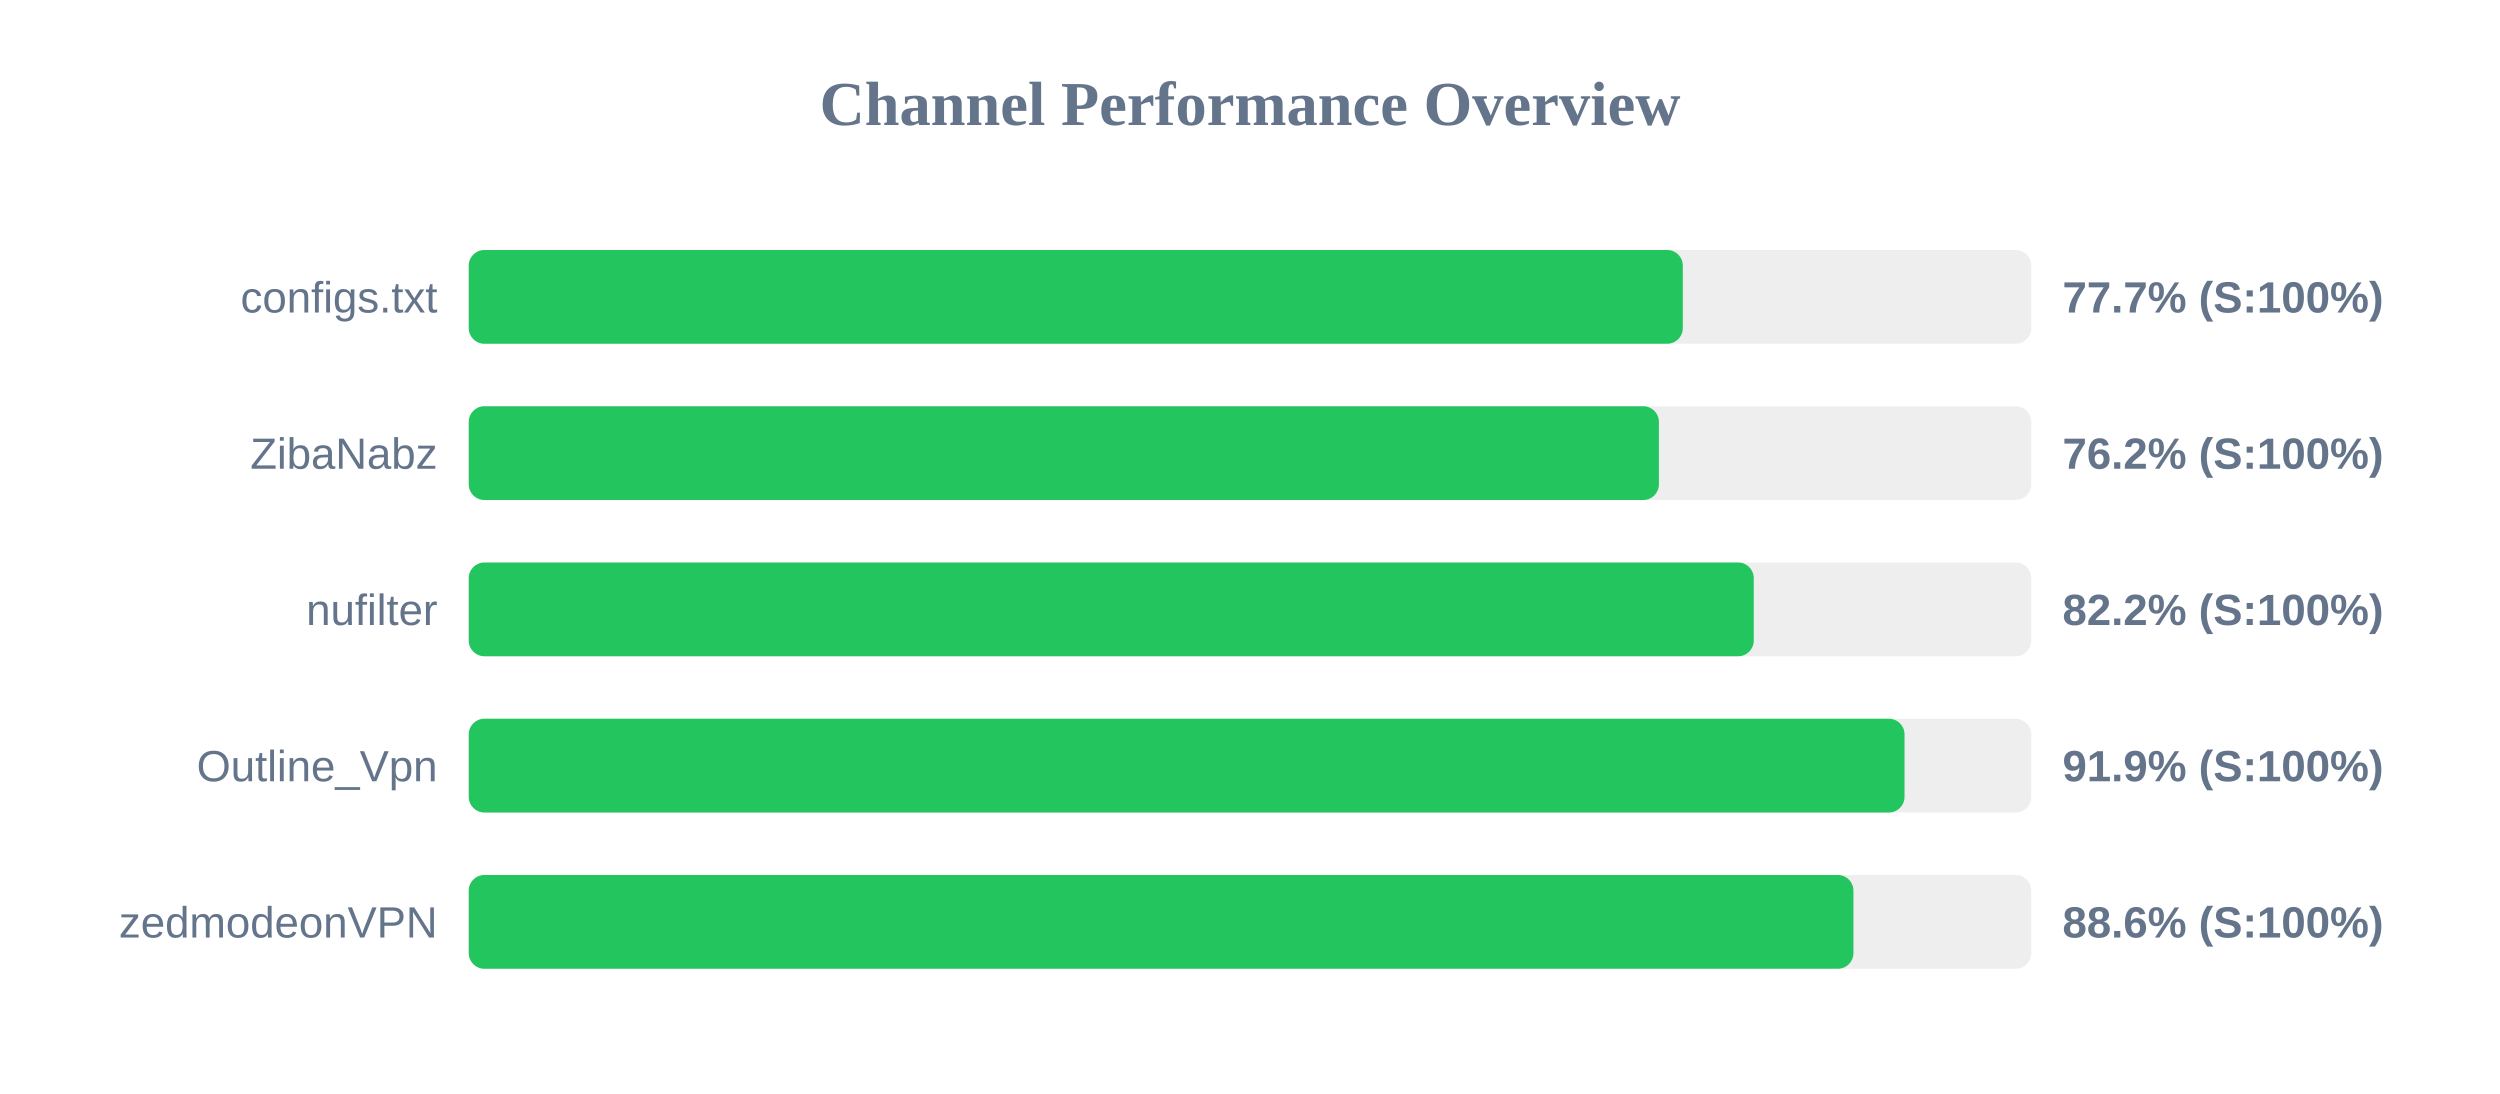
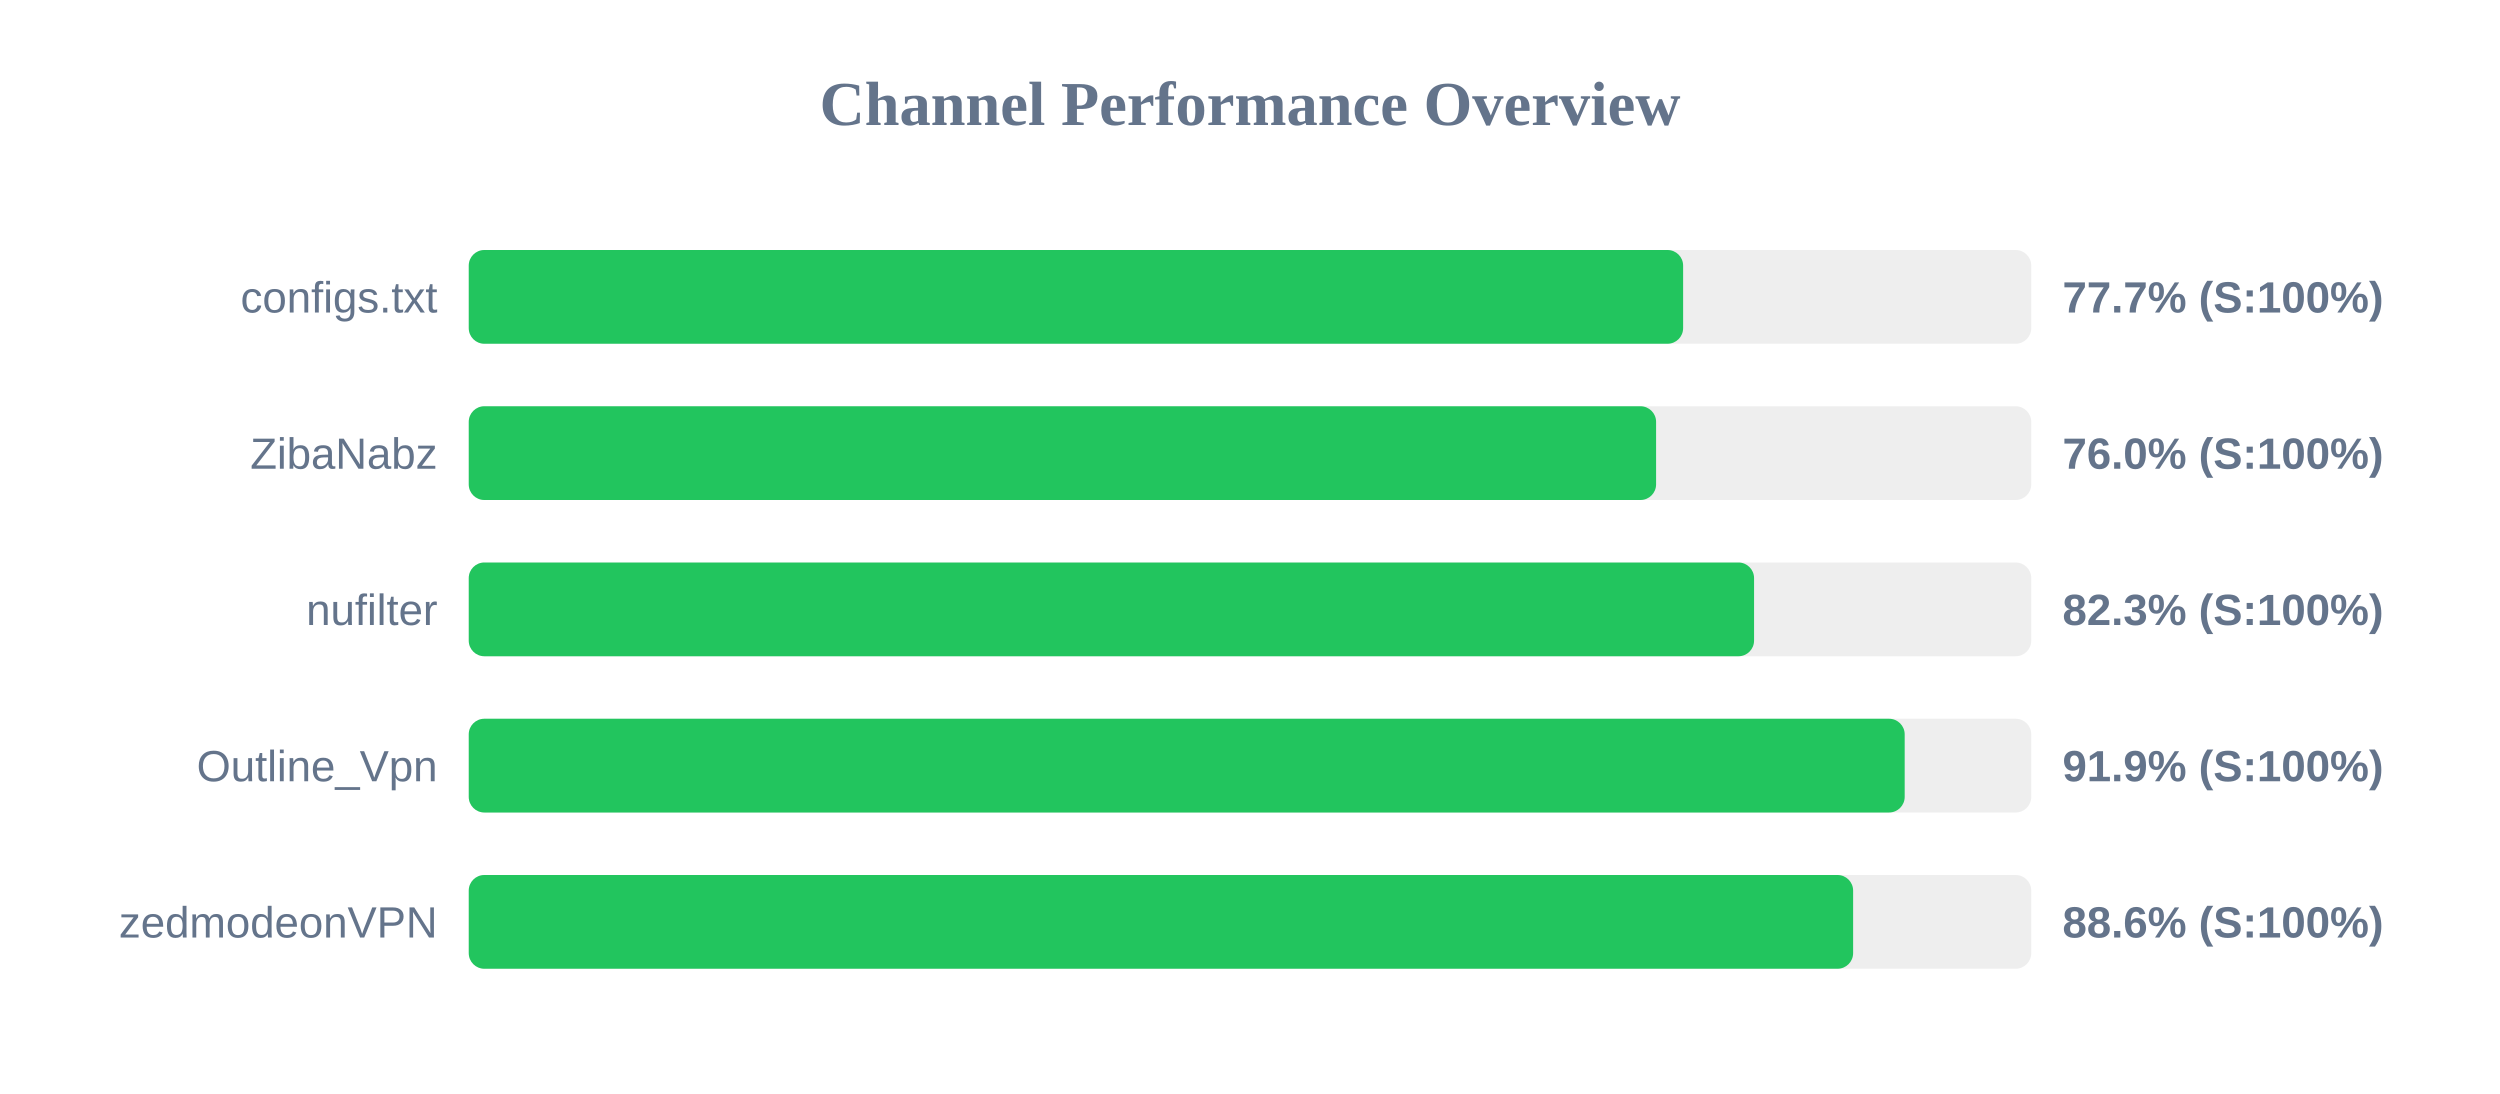
<svg xmlns="http://www.w3.org/2000/svg" width="800" height="350" version="1.1">
  <style>
        .row { font: 14px Arial; fill: #64748b; }
        .score { font: bold 14px Arial; fill: #64748b; }
    </style>
  <text x="400" y="40" text-anchor="middle" font-size="20px" font-weight="bold" fill="#64748b">Channel Performance Overview</text>
  <rect x="150" y="80" width="500" height="30" fill="#eee" rx="5" />
-   <rect x="150" y="80" width="388.5" height="30" fill="#22c55e" rx="5" />
+   <rect x="150" y="80" width="388.6" height="30" fill="#22c55e" rx="5" />
  <text x="140" y="100" text-anchor="end" class="row">configs.txt</text>
  <text x="660" y="100" text-anchor="start" class="score">77.7% (S:100%)</text>
  <rect x="150" y="130" width="500" height="30" fill="#eee" rx="5" />
-   <rect x="150" y="130" width="380.85" height="30" fill="#22c55e" rx="5" />
+   <rect x="150" y="130" width="379.95" height="30" fill="#22c55e" rx="5" />
  <text x="140" y="150" text-anchor="end" class="row">ZibaNabz</text>
-   <text x="660" y="150" text-anchor="start" class="score">76.2% (S:100%)</text>
+   <text x="660" y="150" text-anchor="start" class="score">76.0% (S:100%)</text>
  <rect x="150" y="180" width="500" height="30" fill="#eee" rx="5" />
-   <rect x="150" y="180" width="411.2" height="30" fill="#22c55e" rx="5" />
+   <rect x="150" y="180" width="411.3" height="30" fill="#22c55e" rx="5" />
  <text x="140" y="200" text-anchor="end" class="row">nufilter</text>
-   <text x="660" y="200" text-anchor="start" class="score">82.2% (S:100%)</text>
+   <text x="660" y="200" text-anchor="start" class="score">82.3% (S:100%)</text>
  <rect x="150" y="230" width="500" height="30" fill="#eee" rx="5" />
-   <rect x="150" y="230" width="459.45" height="30" fill="#22c55e" rx="5" />
+   <rect x="150" y="230" width="459.5" height="30" fill="#22c55e" rx="5" />
  <text x="140" y="250" text-anchor="end" class="row">Outline_Vpn</text>
  <text x="660" y="250" text-anchor="start" class="score">91.9% (S:100%)</text>
  <rect x="150" y="280" width="500" height="30" fill="#eee" rx="5" />
-   <rect x="150" y="280" width="443.1" height="30" fill="#22c55e" rx="5" />
+   <rect x="150" y="280" width="443.0" height="30" fill="#22c55e" rx="5" />
  <text x="140" y="300" text-anchor="end" class="row">zedmodeonVPN</text>
  <text x="660" y="300" text-anchor="start" class="score">88.6% (S:100%)</text>
</svg>
